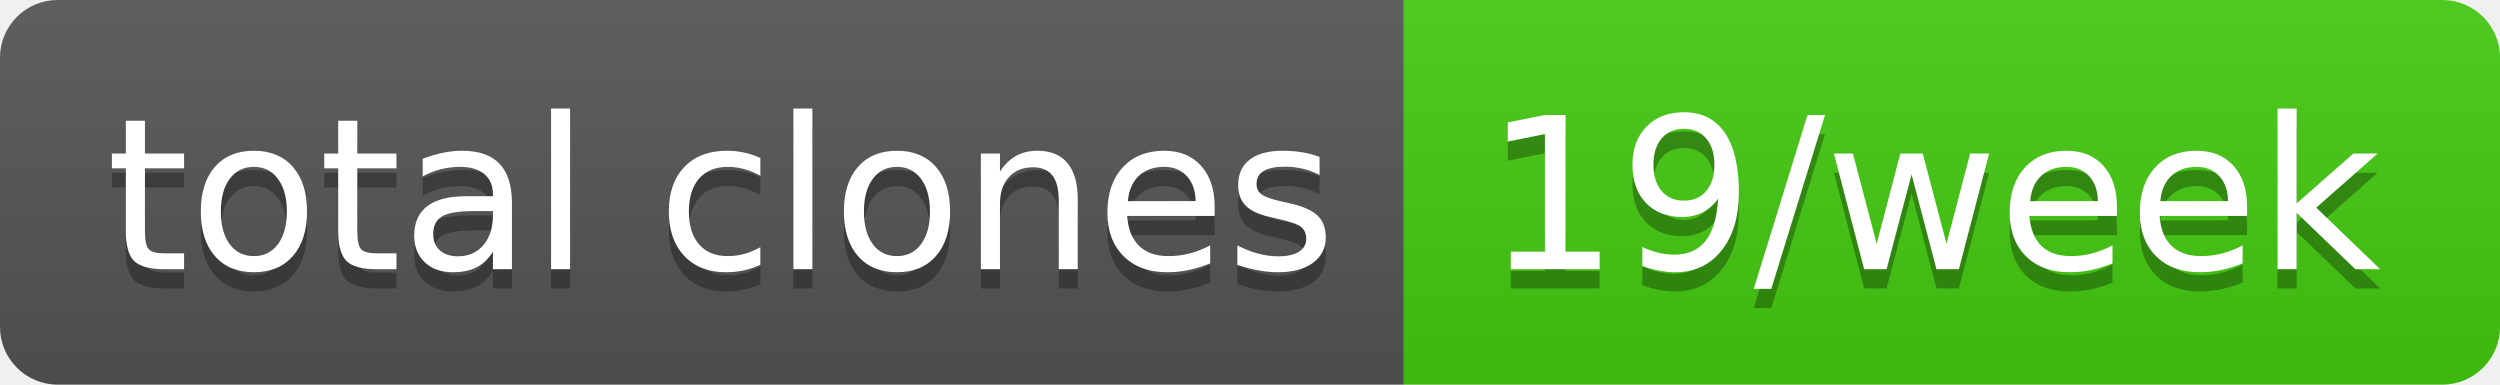
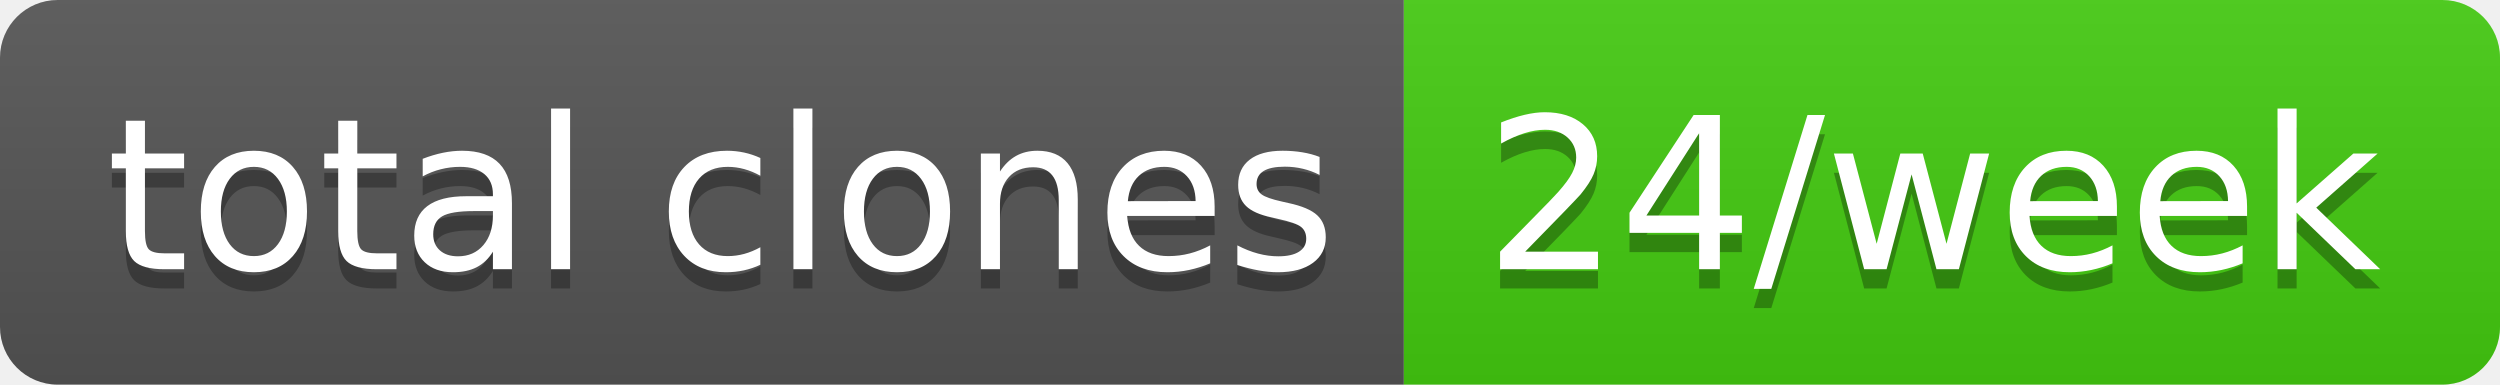
- <svg xmlns="http://www.w3.org/2000/svg" width="130" height="20" role="img" aria-label="total clones: 19/week">
+ <svg xmlns="http://www.w3.org/2000/svg" width="130" height="20" role="img" aria-label="total clones: 24/week">
  <linearGradient id="s" x2="0" y2="100%">
    <stop offset="0" stop-color="#bbb" stop-opacity=".1" />
    <stop offset="1" stop-opacity=".1" />
  </linearGradient>
  <clipPath id="r">
    <rect width="130" height="20" rx="3" fill="#fff" />
  </clipPath>
  <g clip-path="url(#r)">
    <rect width="73" height="20" fill="#555" />
    <rect x="73" width="57" height="20" fill="#4c1" />
    <rect width="130" height="20" fill="url(#s)" />
  </g>
  <g fill="#fff" text-anchor="middle" font-family="Verdana,Geneva,DejaVu Sans,sans-serif" text-rendering="geometricPrecision" font-size="110">
    <text aria-hidden="true" x="375" y="150" fill="#010101" fill-opacity=".3" transform="scale(.1)" textLength="630">total clones</text>
    <text x="375" y="140" transform="scale(.1)" fill="#fff" textLength="630">total clones</text>
-     <text aria-hidden="true" x="1005" y="150" fill="#010101" fill-opacity=".3" transform="scale(.1)" textLength="470">19/week</text>
-     <text x="1005" y="140" transform="scale(.1)" fill="#fff" textLength="470">19/week</text>
+     <text aria-hidden="true" x="1005" y="150" fill="#010101" fill-opacity=".3" transform="scale(.1)" textLength="470">24/week</text>
+     <text x="1005" y="140" transform="scale(.1)" fill="#fff" textLength="470">24/week</text>
  </g>
</svg>
